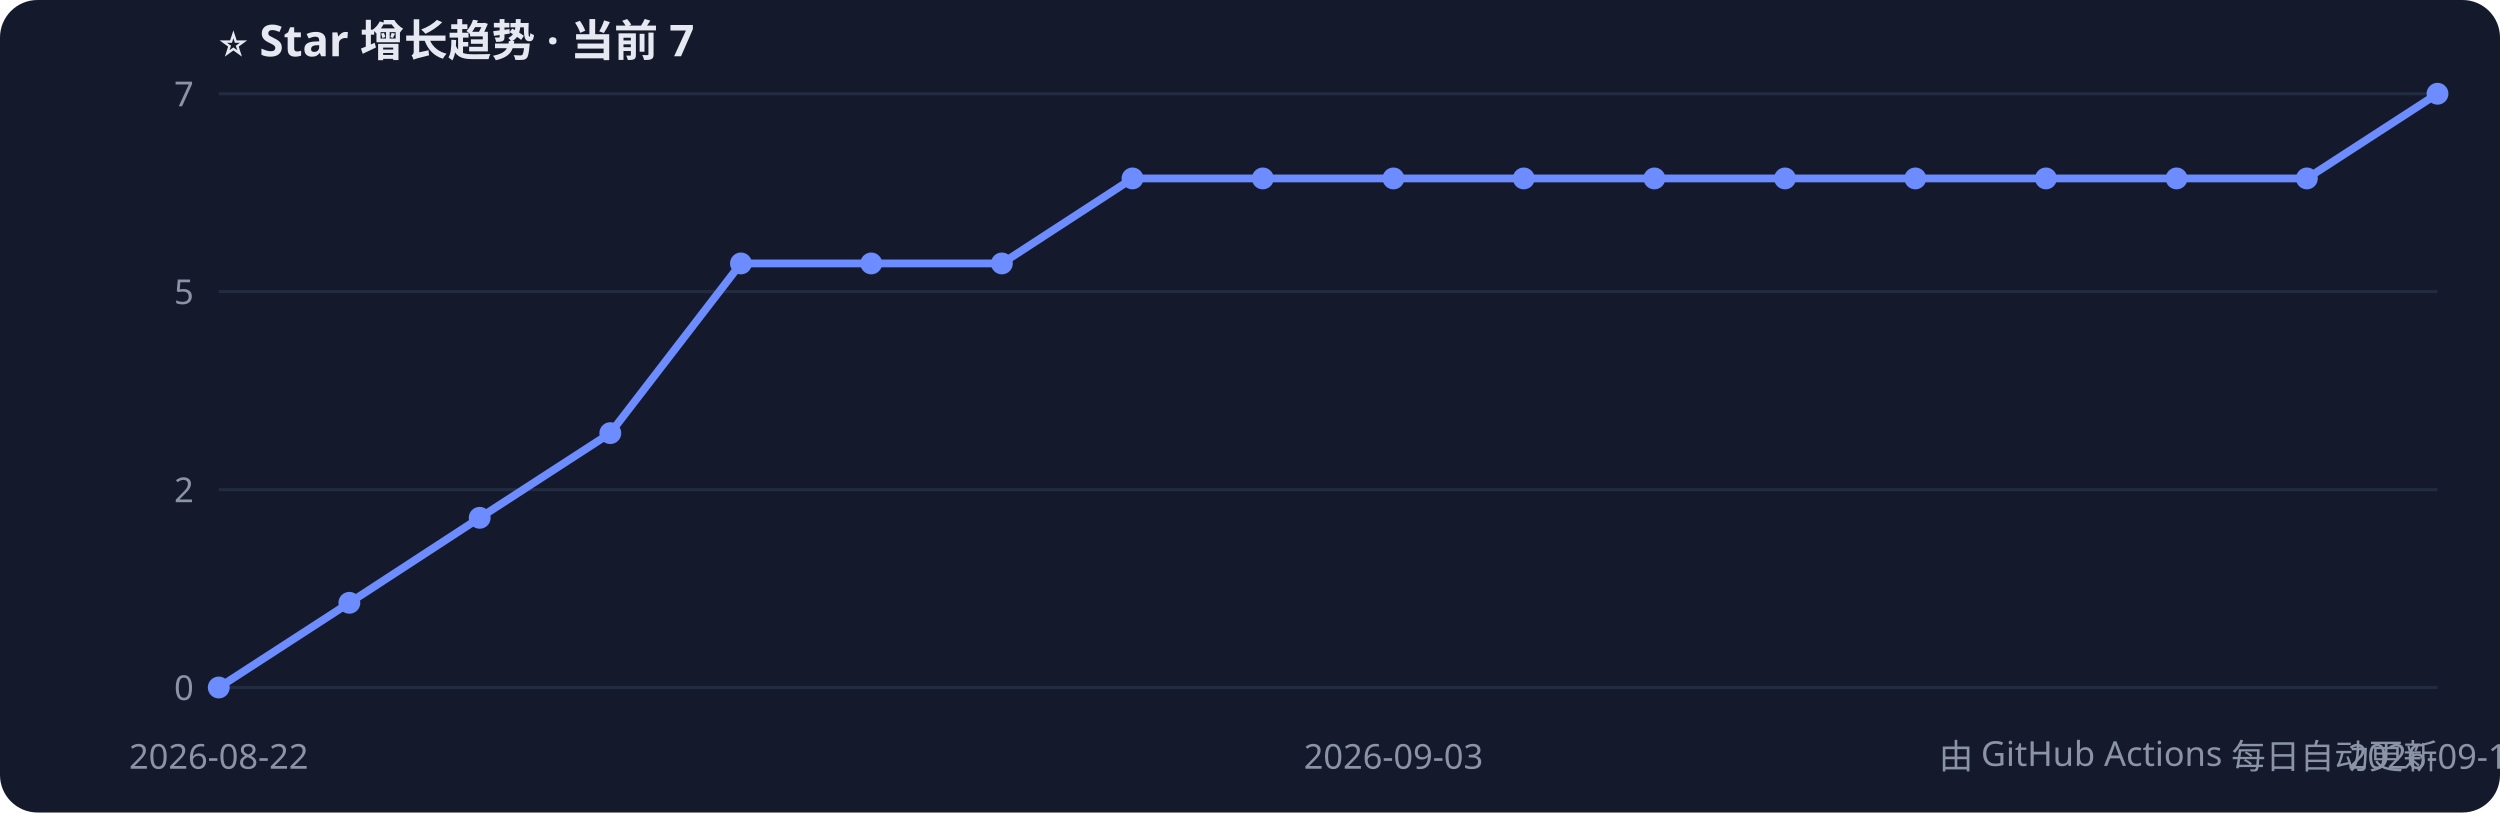
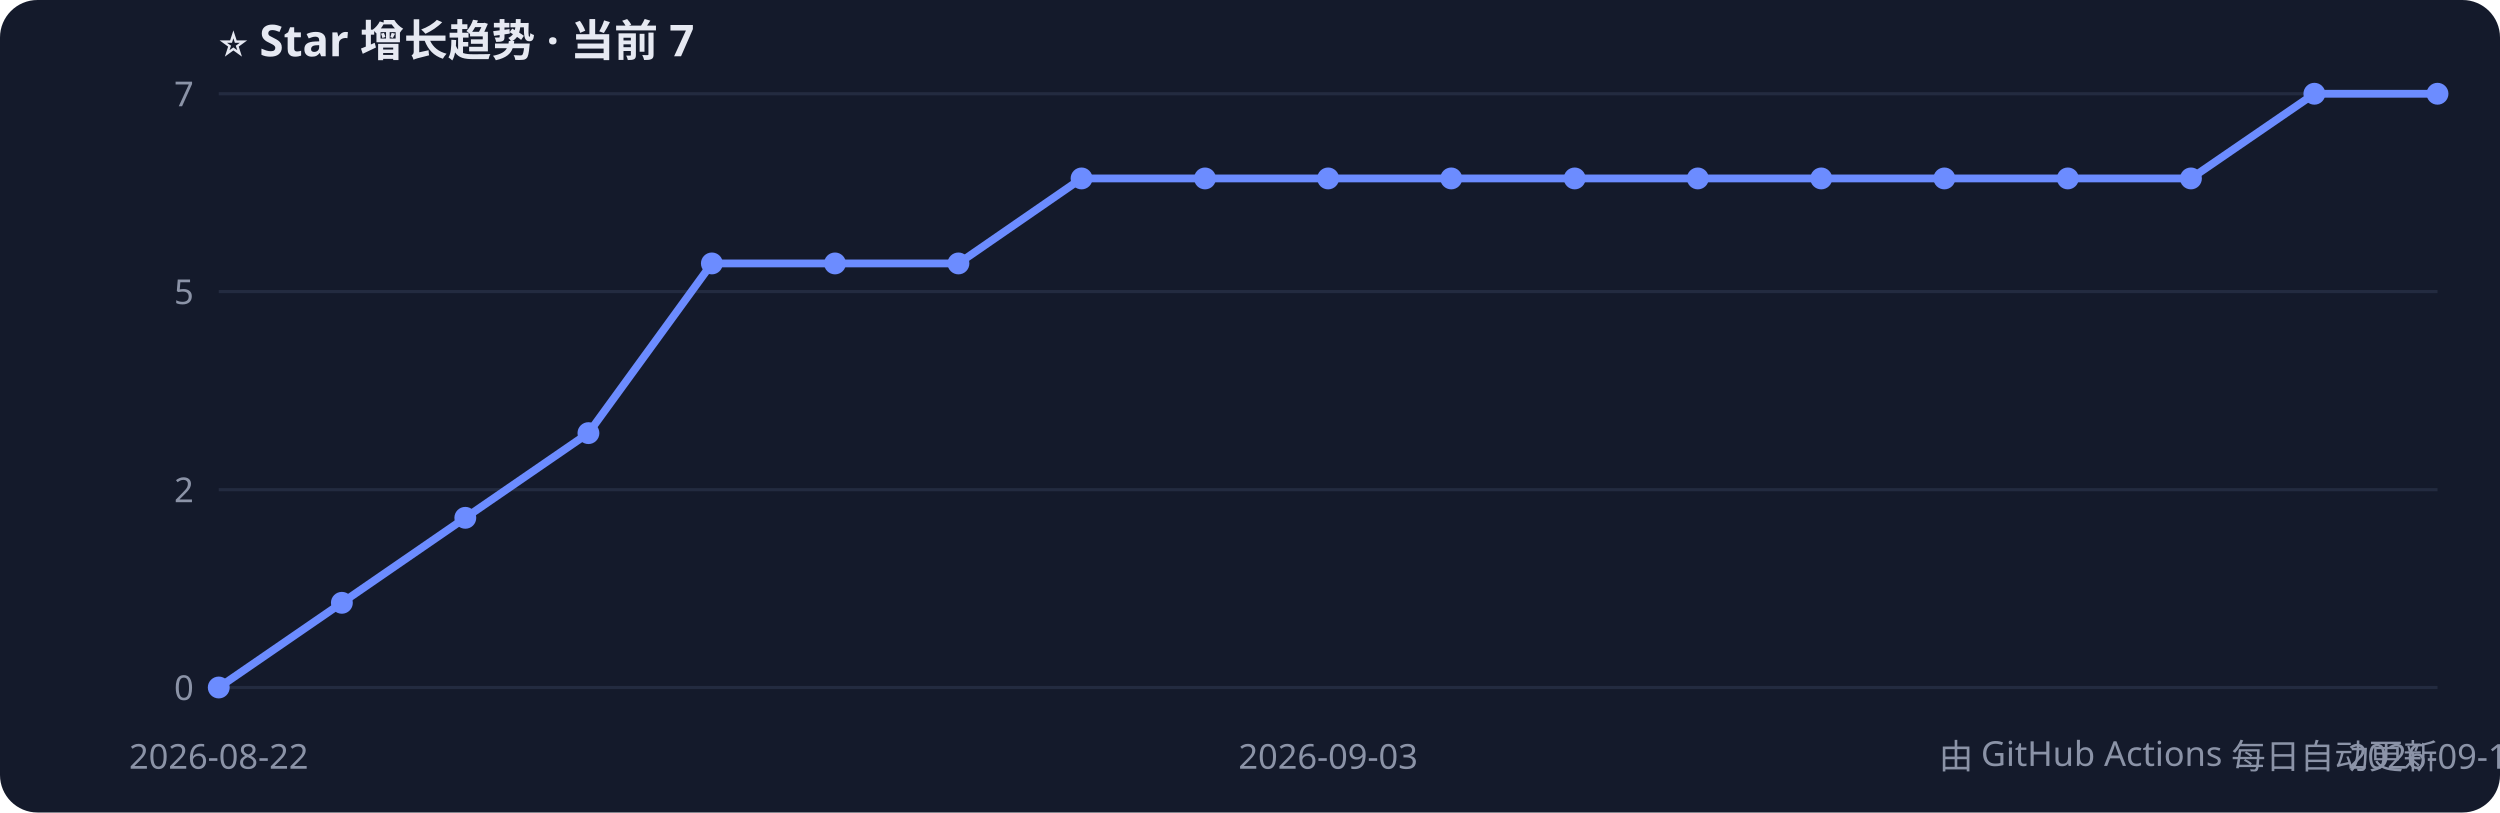
<svg xmlns="http://www.w3.org/2000/svg" width="800" height="260" style="font-family:Segoe UI,PingFang SC,sans-serif">
  <rect width="800" height="260" rx="12" fill="#141a2b" />
  <text x="70" y="18" fill="#e6e9f2" font-size="14" font-weight="bold">⭐ Star 增长趋势 · 当前 7</text>
  <line x1="70" y1="220.0" x2="780" y2="220.0" stroke="#232b40" />
  <text x="62" y="224.0" fill="#8b93a7" font-size="11" text-anchor="end">0</text>
  <line x1="70" y1="156.7" x2="780" y2="156.7" stroke="#232b40" />
  <text x="62" y="160.7" fill="#8b93a7" font-size="11" text-anchor="end">2</text>
  <line x1="70" y1="93.3" x2="780" y2="93.3" stroke="#232b40" />
  <text x="62" y="97.3" fill="#8b93a7" font-size="11" text-anchor="end">5</text>
  <line x1="70" y1="30.0" x2="780" y2="30.0" stroke="#232b40" />
  <text x="62" y="34.0" fill="#8b93a7" font-size="11" text-anchor="end">7</text>
-   <polyline points="70.0,220.0 111.8,192.9 153.5,165.7 195.3,138.6 237.1,84.3 278.8,84.3 320.6,84.3 362.4,57.1 404.1,57.1 445.9,57.1 487.6,57.1 529.4,57.1 571.2,57.1 612.9,57.1 654.7,57.1 696.5,57.1 738.2,57.1 780.0,30.0" fill="none" stroke="#6c8cff" stroke-width="2.5" />
+   <polyline points="70.0,220.0 109.4,192.9 148.9,165.7 188.3,138.6 227.8,84.3 267.2,84.3 306.7,84.3 346.1,57.1 385.6,57.1 425.0,57.1 464.4,57.1 503.9,57.1 543.3,57.1 582.8,57.1 622.2,57.1 661.7,57.1 701.1,57.1 740.6,30.0 780.0,30.0" fill="none" stroke="#6c8cff" stroke-width="2.5" />
  <circle cx="70.0" cy="220.0" r="3.5" fill="#6c8cff" />
-   <circle cx="111.8" cy="192.9" r="3.5" fill="#6c8cff" />
-   <circle cx="153.5" cy="165.7" r="3.5" fill="#6c8cff" />
-   <circle cx="195.3" cy="138.6" r="3.5" fill="#6c8cff" />
-   <circle cx="237.1" cy="84.3" r="3.5" fill="#6c8cff" />
-   <circle cx="278.8" cy="84.3" r="3.5" fill="#6c8cff" />
-   <circle cx="320.6" cy="84.3" r="3.5" fill="#6c8cff" />
-   <circle cx="362.4" cy="57.1" r="3.5" fill="#6c8cff" />
-   <circle cx="404.1" cy="57.1" r="3.5" fill="#6c8cff" />
-   <circle cx="445.9" cy="57.1" r="3.5" fill="#6c8cff" />
-   <circle cx="487.6" cy="57.1" r="3.5" fill="#6c8cff" />
-   <circle cx="529.4" cy="57.1" r="3.5" fill="#6c8cff" />
-   <circle cx="571.2" cy="57.1" r="3.5" fill="#6c8cff" />
-   <circle cx="612.9" cy="57.1" r="3.5" fill="#6c8cff" />
-   <circle cx="654.7" cy="57.1" r="3.5" fill="#6c8cff" />
-   <circle cx="696.5" cy="57.1" r="3.5" fill="#6c8cff" />
-   <circle cx="738.2" cy="57.1" r="3.5" fill="#6c8cff" />
+   <circle cx="109.4" cy="192.9" r="3.5" fill="#6c8cff" />
+   <circle cx="148.9" cy="165.7" r="3.5" fill="#6c8cff" />
+   <circle cx="188.3" cy="138.6" r="3.5" fill="#6c8cff" />
+   <circle cx="227.8" cy="84.3" r="3.5" fill="#6c8cff" />
+   <circle cx="267.2" cy="84.3" r="3.5" fill="#6c8cff" />
+   <circle cx="306.7" cy="84.3" r="3.5" fill="#6c8cff" />
+   <circle cx="346.1" cy="57.1" r="3.5" fill="#6c8cff" />
+   <circle cx="385.6" cy="57.1" r="3.5" fill="#6c8cff" />
+   <circle cx="425.0" cy="57.1" r="3.5" fill="#6c8cff" />
+   <circle cx="464.4" cy="57.1" r="3.5" fill="#6c8cff" />
+   <circle cx="503.9" cy="57.1" r="3.5" fill="#6c8cff" />
+   <circle cx="543.3" cy="57.1" r="3.5" fill="#6c8cff" />
+   <circle cx="582.8" cy="57.1" r="3.5" fill="#6c8cff" />
+   <circle cx="622.2" cy="57.1" r="3.5" fill="#6c8cff" />
+   <circle cx="661.7" cy="57.1" r="3.5" fill="#6c8cff" />
+   <circle cx="701.1" cy="57.1" r="3.5" fill="#6c8cff" />
+   <circle cx="740.6" cy="30.0" r="3.5" fill="#6c8cff" />
  <circle cx="780.0" cy="30.0" r="3.5" fill="#6c8cff" />
  <text x="70.0" y="246" fill="#8b93a7" font-size="11" text-anchor="middle">2026-08-22</text>
-   <text x="445.9" y="246" fill="#8b93a7" font-size="11" text-anchor="middle">2026-09-03</text>
-   <text x="780.0" y="246" fill="#8b93a7" font-size="11" text-anchor="middle">2026-09-11</text>
+   <text x="425.0" y="246" fill="#8b93a7" font-size="11" text-anchor="middle">2026-09-03</text>
+   <text x="780.0" y="246" fill="#8b93a7" font-size="11" text-anchor="middle">2026-09-12</text>
  <text x="780" y="246" fill="#8b93a7" font-size="11" text-anchor="end">由 GitHub Actions 每日自动更新</text>
</svg>
